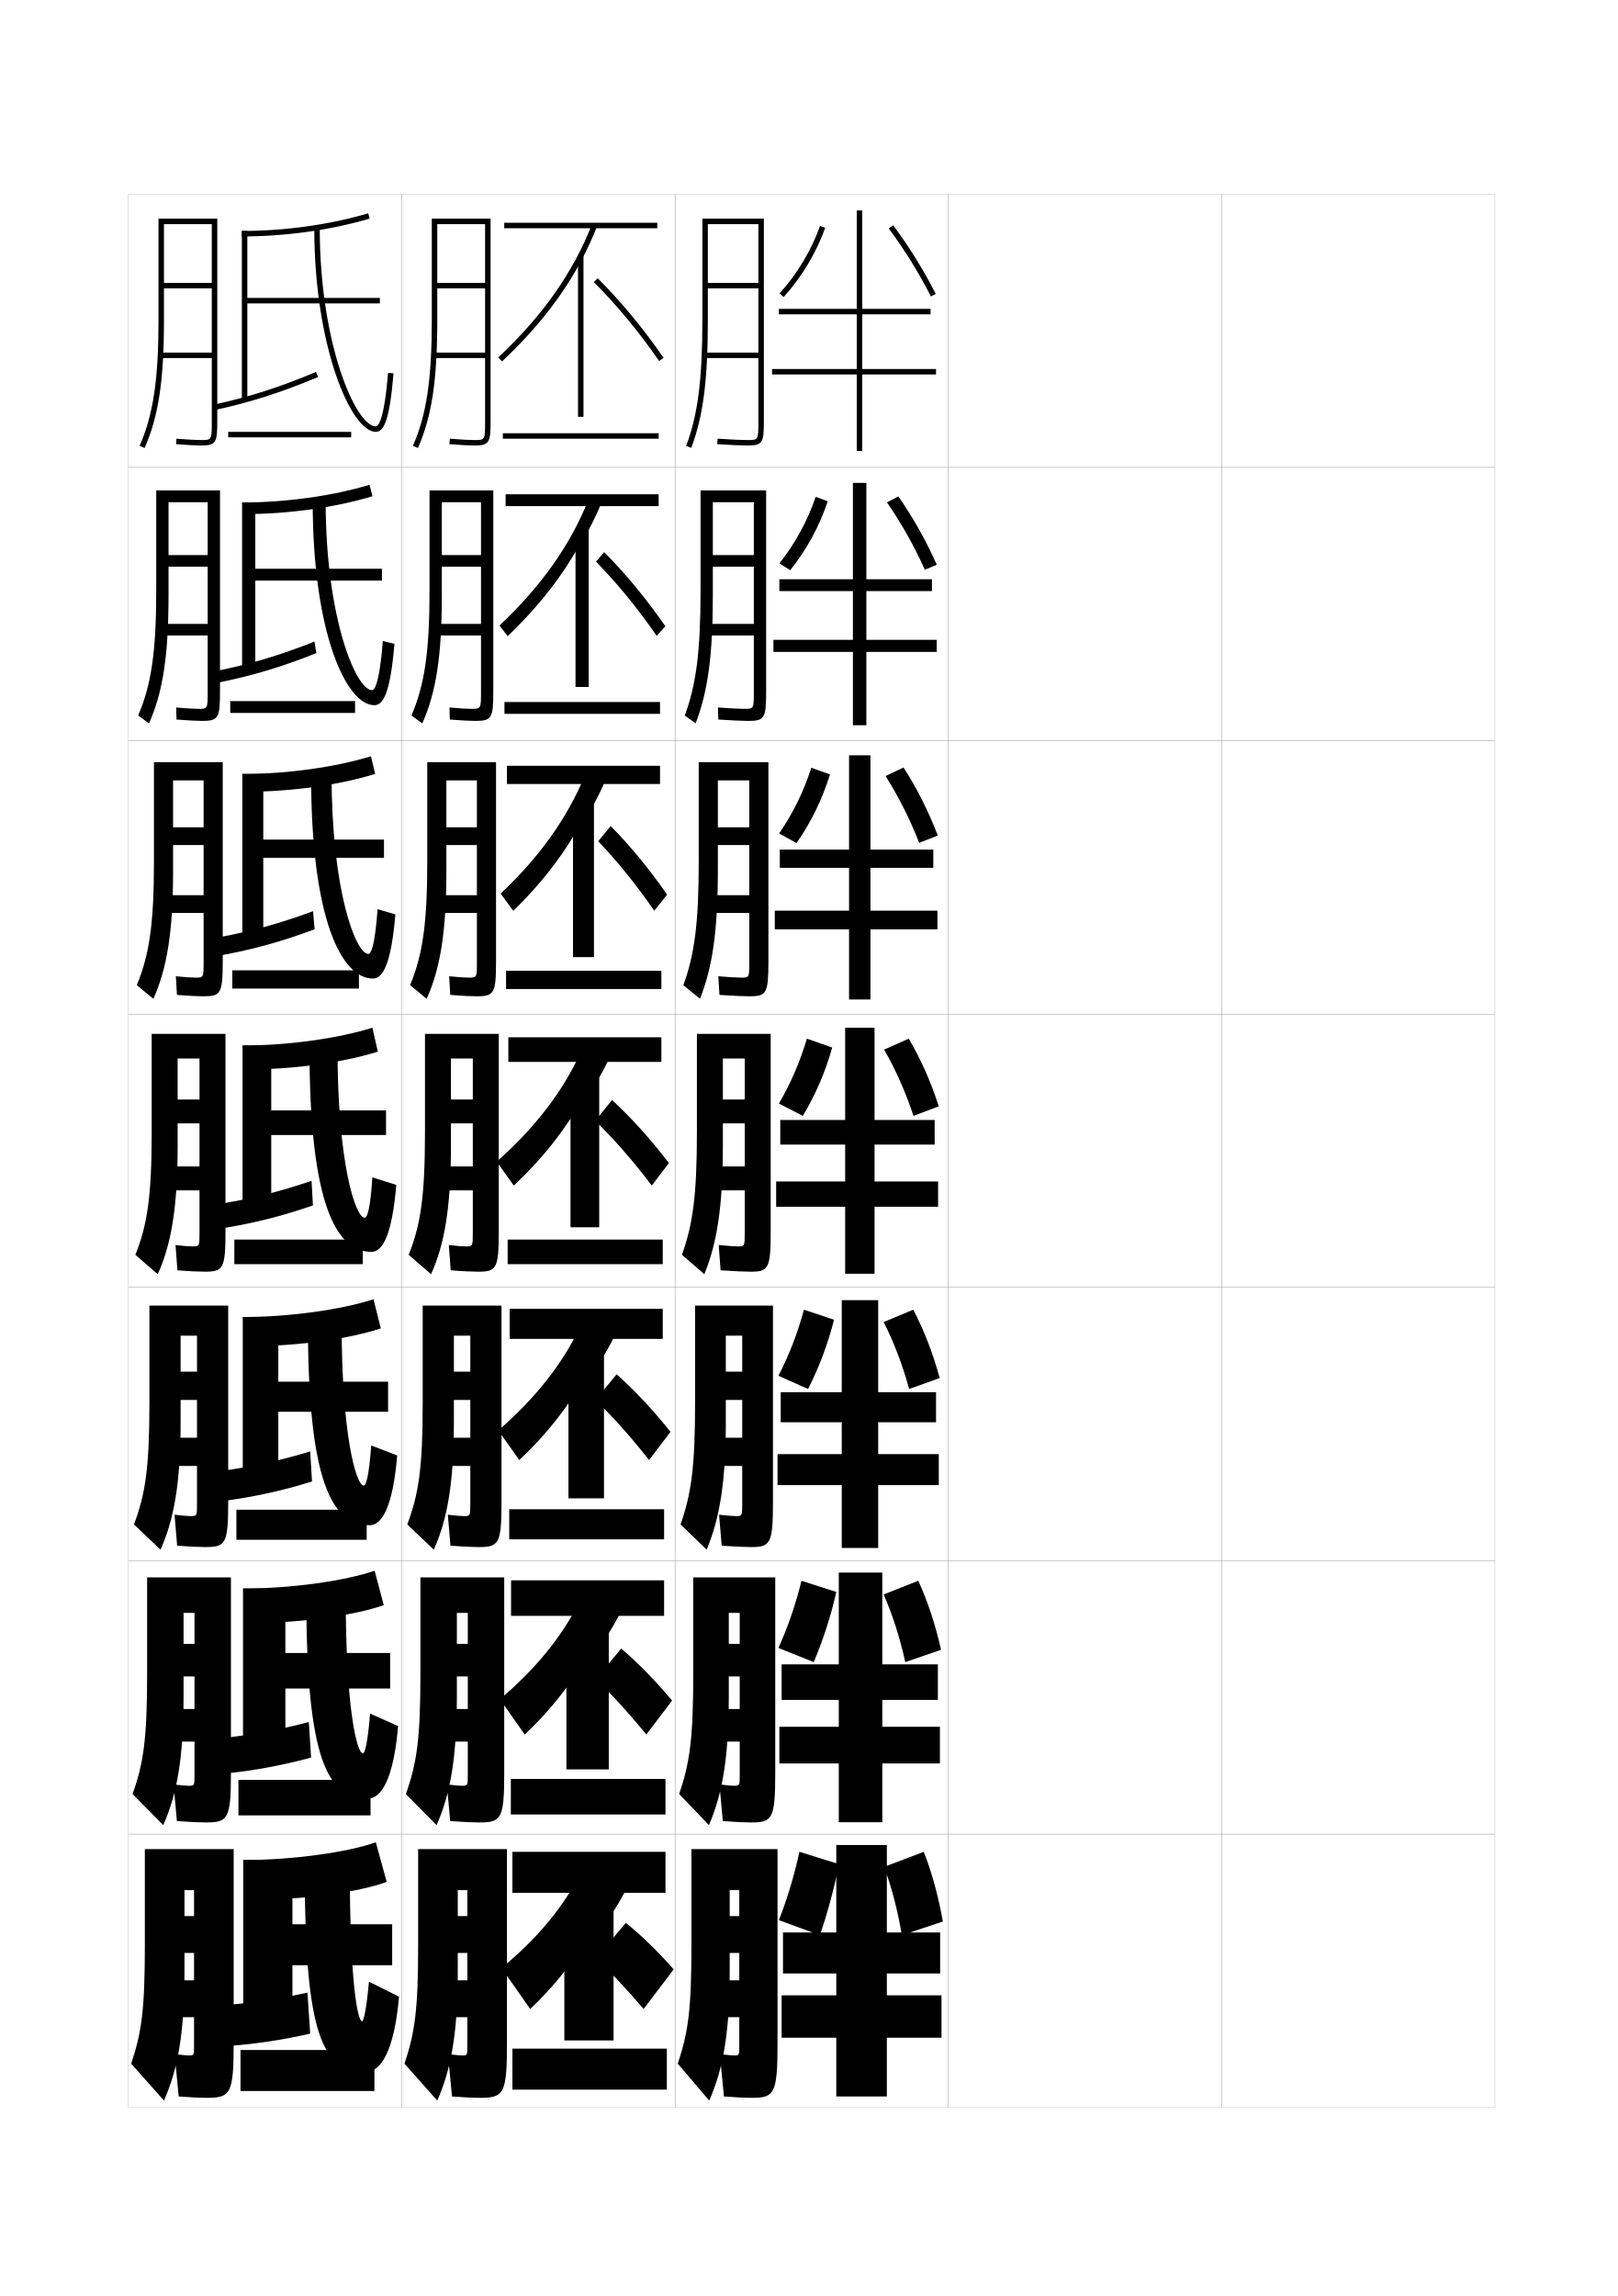
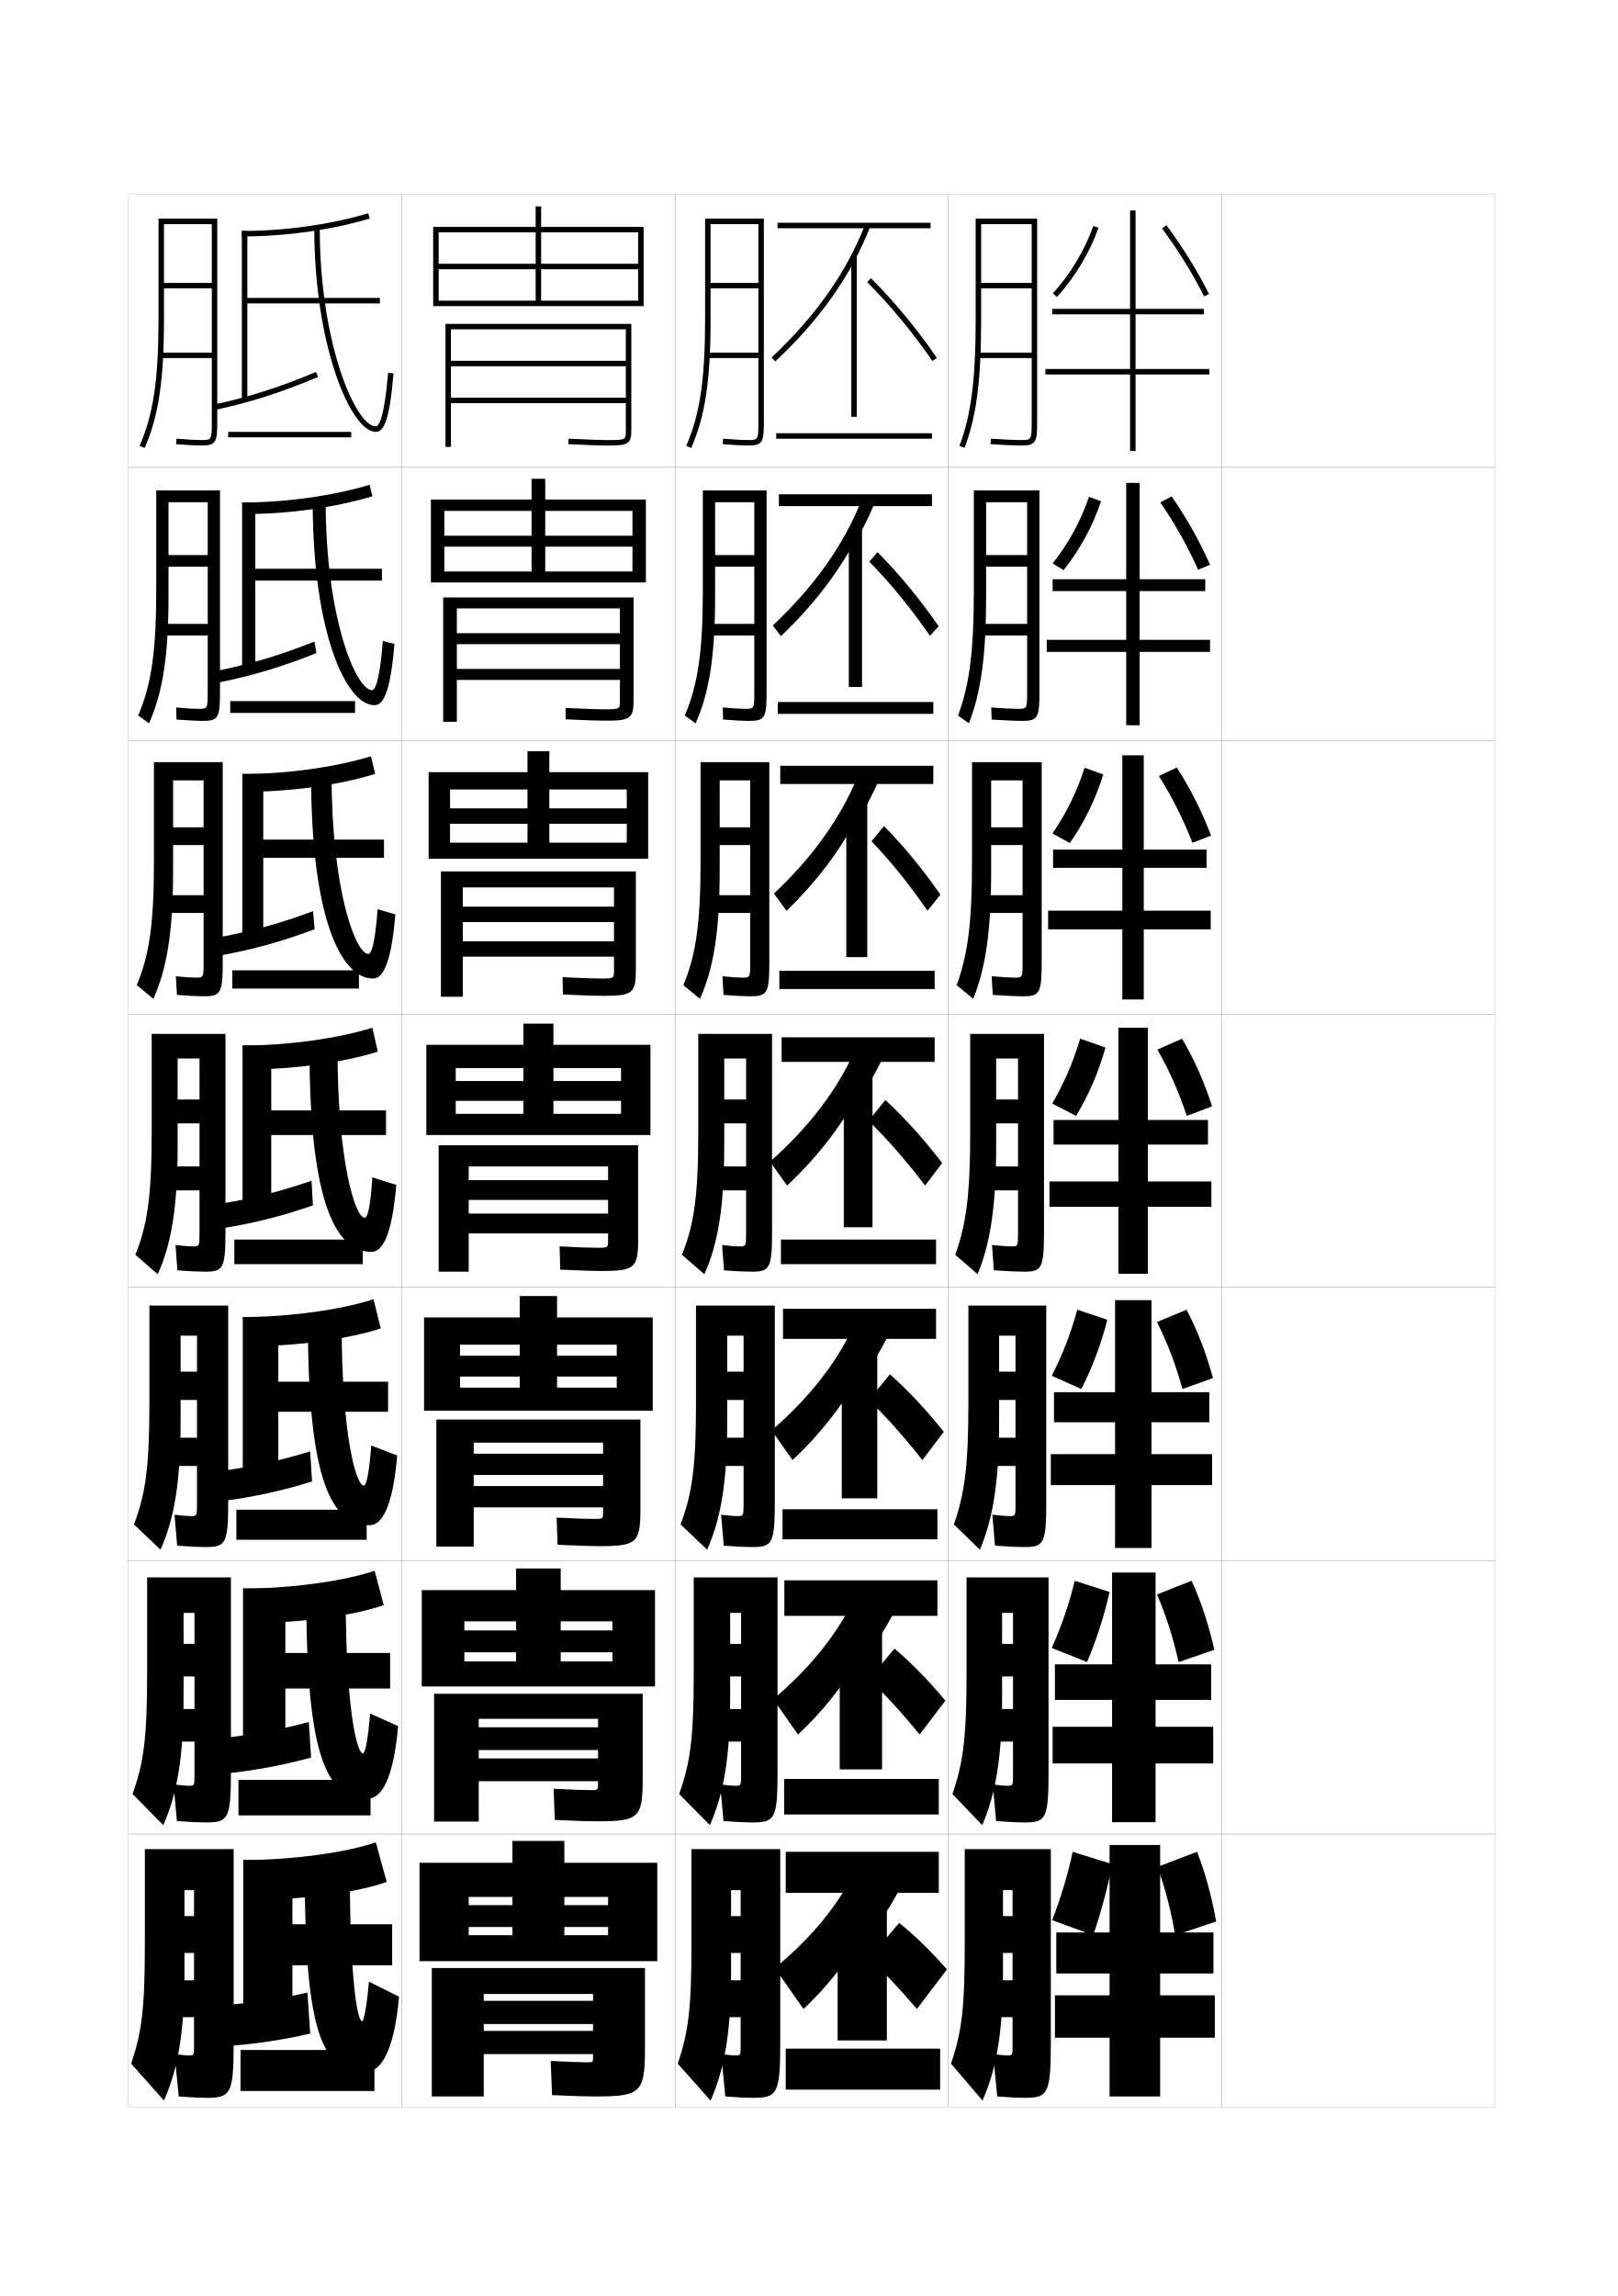
<svg xmlns="http://www.w3.org/2000/svg" version="1.1" id="glyphs" x="0px" y="0px" width="592px" height="840px" viewBox="0 0 592 840" enable-background="new 0 0 592 840" xml:space="preserve">
  <g>
    <rect x="47" y="71" fill="none" stroke="#999999" stroke-width="0.1" width="100" height="100" />
    <rect x="47" y="171" fill="none" stroke="#999999" stroke-width="0.1" width="100" height="100" />
    <rect x="47" y="271" fill="none" stroke="#999999" stroke-width="0.1" width="100" height="100" />
    <rect x="47" y="371" fill="none" stroke="#999999" stroke-width="0.1" width="100" height="100" />
    <rect x="47" y="471" fill="none" stroke="#999999" stroke-width="0.1" width="100" height="100" />
    <rect x="47" y="571" fill="none" stroke="#999999" stroke-width="0.1" width="100" height="100" />
    <rect x="47" y="671" fill="none" stroke="#999999" stroke-width="0.1" width="100" height="100" />
    <rect x="147" y="71" fill="none" stroke="#999999" stroke-width="0.1" width="100" height="100" />
    <rect x="147" y="171" fill="none" stroke="#999999" stroke-width="0.1" width="100" height="100" />
    <rect x="147" y="271" fill="none" stroke="#999999" stroke-width="0.1" width="100" height="100" />
    <rect x="147" y="371" fill="none" stroke="#999999" stroke-width="0.1" width="100" height="100" />
    <rect x="147" y="471" fill="none" stroke="#999999" stroke-width="0.1" width="100" height="100" />
    <rect x="147" y="571" fill="none" stroke="#999999" stroke-width="0.1" width="100" height="100" />
    <rect x="147" y="671" fill="none" stroke="#999999" stroke-width="0.1" width="100" height="100" />
    <rect x="247" y="71" fill="none" stroke="#999999" stroke-width="0.1" width="100" height="100" />
    <rect x="247" y="171" fill="none" stroke="#999999" stroke-width="0.1" width="100" height="100" />
    <rect x="247" y="271" fill="none" stroke="#999999" stroke-width="0.1" width="100" height="100" />
    <rect x="247" y="371" fill="none" stroke="#999999" stroke-width="0.1" width="100" height="100" />
    <rect x="247" y="471" fill="none" stroke="#999999" stroke-width="0.1" width="100" height="100" />
    <rect x="247" y="571" fill="none" stroke="#999999" stroke-width="0.1" width="100" height="100" />
    <rect x="247" y="671" fill="none" stroke="#999999" stroke-width="0.1" width="100" height="100" />
    <rect x="347" y="71" fill="none" stroke="#999999" stroke-width="0.1" width="100" height="100" />
    <rect x="347" y="171" fill="none" stroke="#999999" stroke-width="0.1" width="100" height="100" />
    <rect x="347" y="271" fill="none" stroke="#999999" stroke-width="0.1" width="100" height="100" />
    <rect x="347" y="371" fill="none" stroke="#999999" stroke-width="0.1" width="100" height="100" />
    <rect x="347" y="471" fill="none" stroke="#999999" stroke-width="0.1" width="100" height="100" />
    <rect x="347" y="571" fill="none" stroke="#999999" stroke-width="0.1" width="100" height="100" />
    <rect x="347" y="671" fill="none" stroke="#999999" stroke-width="0.1" width="100" height="100" />
    <rect x="447" y="71" fill="none" stroke="#999999" stroke-width="0.1" width="100" height="100" />
    <rect x="447" y="171" fill="none" stroke="#999999" stroke-width="0.1" width="100" height="100" />
    <rect x="447" y="271" fill="none" stroke="#999999" stroke-width="0.1" width="100" height="100" />
    <rect x="447" y="371" fill="none" stroke="#999999" stroke-width="0.1" width="100" height="100" />
    <rect x="447" y="471" fill="none" stroke="#999999" stroke-width="0.1" width="100" height="100" />
    <rect x="447" y="571" fill="none" stroke="#999999" stroke-width="0.1" width="100" height="100" />
    <rect x="447" y="671" fill="none" stroke="#999999" stroke-width="0.1" width="100" height="100" />
  </g>
  <g>
    <g>
      <path d="M88.5,84.5v2c15.951,0,32.565-2.323,46.784-6.541l-0.568-1.918    C120.677,82.206,104.264,84.5,88.5,84.5z" />
      <polygon points="139,109 90.5,109 90.5,84.5 88.5,84.5 88.5,146.5 90.5,146.5 90.5,111 139,111   " />
      <path d="M78.288,148.022l0.424,1.955c13.046-2.824,24.313-6.43,37.676-12.056    l-0.775-1.844C102.37,141.654,91.208,145.227,78.288,148.022z" />
      <path d="M115,83.5c0,43.217,13.439,74.5,22.5,74.5c2.822,0,5.008-3.643,6.496-21.416    l-1.992-0.168C140.522,154.092,138.361,156,137.5,156c-7.201,0-20.5-29.897-20.5-72.5H115z" />
      <rect x="83.5" y="158" width="45" height="2" />
    </g>
    <g>
      <path d="M89.25,188.083c16.339,0,33.434-2.422,47.023-6.527l-1.045-4.195    c-13.446,4.05-30.459,6.473-46.644,6.473L89.25,188.083z" />
      <polygon points="93.417,208.083 93.417,183.833 88.583,183.833 88.583,245.5 93.417,245.5     93.417,212.417 139.75,212.417 139.75,208.083   " />
      <path d="M115.758,238.948l-0.684-4.229c-12.599,5.006-23.494,8.257-35.751,10.716    l0.45,4.303C92.134,247.268,103.061,244.009,115.758,238.948z" />
      <path d="M136.976,258c3.211,0,5.844-4.41,7.355-22.444l-4.245-1.028    C138.836,250.256,137.031,252.5,136.143,252.5c-5.942,0-16.976-26.696-16.976-68.917    h-4.75C114.416,231.476,126.694,258,136.976,258z" />
      <rect x="84.25" y="256.5" width="45.667" height="4.333" />
    </g>
    <g>
      <path d="M90,289.667c16.726,0,34.302-2.521,47.261-6.514l-1.522-6.472    c-12.853,3.936-30.467,6.486-47.072,6.486L90,289.667z" />
      <polygon points="96.333,307.167 96.333,283.167 88.667,283.167 88.667,344.5 96.333,344.5     96.333,313.833 140.5,313.833 140.5,307.167   " />
      <path d="M115.129,339.974l-0.592-6.615c-11.955,4.437-22.584,7.367-34.178,9.489    l0.475,6.651C92.512,347.382,103.096,344.471,115.129,339.974z" />
      <path d="M136.453,358c3.598,0,6.678-5.178,8.213-23.472l-6.498-1.889    C137.151,346.42,135.702,349,134.786,349c-4.682,0-13.452-23.494-13.452-65.333h-7.5    C113.833,336.236,124.949,358,136.453,358z" />
      <rect x="85" y="355" width="46.333" height="6.667" />
    </g>
    <g>
      <path d="M90.75,391.25c17.113,0,35.17-2.62,47.5-6.5l-2-8.75c-12.26,3.821-30.475,6.5-47.5,6.5    L90.75,391.25z" />
      <polygon points="99.25,406.25 99.25,382.5 88.75,382.5 88.75,443.5 99.25,443.5 99.25,415.25 141.25,415.25 141.25,406.25   " />
      <path d="M114.5,441l-0.5-9c-11.312,3.867-21.674,6.477-32.604,8.261l0.5,9    C92.889,447.496,103.132,444.933,114.5,441z" />
      <path d="M135.929,458c3.986,0,7.514-5.945,9.071-24.5l-8.75-2.75    c-0.785,11.835-1.878,14.75-2.821,14.75C130.006,445.5,123.5,425.208,123.5,383.75h-10.25    C113.25,440.996,123.203,458,135.929,458z" />
      <rect x="85.75" y="453.5" width="47" height="9" />
    </g>
    <g>
      <path d="M91.667,492.5c17.647,0,36.166-2.711,47.667-6.5l-2.667-10.667    c-11.483,3.734-30.277,6.5-47.833,6.5L91.667,492.5z" />
      <polygon points="101.833,505.5 101.833,481.833 88.833,481.833 88.833,542.5 101.833,542.5     101.833,516.5 142,516.5 142,505.5   " />
      <path d="M114.167,542l-0.667-11c-10.731,3.292-21.081,5.56-31.569,7.007l0.667,11    C93.126,547.595,103.398,545.362,114.167,542z" />
      <path d="M135.286,558c4.425,0,8.44-6.506,10.047-25.5l-9.5-3.667    C134.989,540.312,133.908,543.5,133.119,543.5C130.267,543.5,125,524.941,125,483.833h-12.333    C112.667,542.493,121.552,558,135.286,558z" />
      <rect x="86.5" y="552.333" width="47.667" height="11" />
    </g>
    <g>
      <path d="M92.583,593.75c18.182,0,37.162-2.802,47.833-6.5l-3.333-12.583    c-10.707,3.647-30.079,6.5-48.167,6.5L92.583,593.75z" />
      <polygon points="104.417,604.75 104.417,581.167 88.917,581.167 88.917,641.5 104.417,641.5     104.417,617.75 142.75,617.75 142.75,604.75   " />
      <path d="M113.833,643L113,630c-10.151,2.717-20.488,4.644-30.535,5.754l0.833,13    C93.365,647.694,103.666,645.793,113.833,643z" />
      <path d="M134.643,658c4.864,0,9.367-7.065,11.023-26.5l-10.25-4.583    C134.515,638.039,133.445,641.5,132.81,641.5C130.529,641.5,126.5,624.675,126.5,583.917    h-14.417C112.083,643.991,119.901,658,134.643,658z" />
      <rect x="87.25" y="651.167" width="48.333" height="13" />
    </g>
    <g>
      <path d="M93.5,695c18.717,0,38.157-2.893,48-6.5l-4-14.5c-9.93,3.562-29.881,6.5-48.5,6.5L93.5,695z" />
      <polygon points="143.5,704 107,704 107,680.5 89,680.5 89,740.5 107,740.5 107,719 143.5,719   " />
      <path d="M113.5,744l-1-15c-9.57,2.142-19.896,3.728-29.5,4.5l1,15    C93.604,747.794,103.933,746.224,113.5,744z" />
      <path d="M134,758c5.303,0,10.293-7.626,12-27.5l-11-5.5c-0.961,10.767-2.019,14.5-2.5,14.5    c-1.709,0-4.5-15.092-4.5-55.5h-16.5C111.5,745.489,118.25,758,134,758z" />
      <rect x="88" y="750" width="49" height="15" />
    </g>
  </g>
  <path d="M77.5,154c0,7,0,7-4,7c-1.624,0-4.876-0.182-8.922-0.497l-0.156,1.994  C68.518,162.816,71.826,163,73.5,163c5.629,0,6-1.131,6-9V80H58v37  c0,21.865-1.938,34.79-6.915,46.098l1.83,0.805C58.014,152.318,60,139.168,60,117V82  h17.5v21.5H60v2h17.5V129H59v2h18.5V154z" />
  <g>
    <path d="M57.166,216.083c0,22.481-1.834,34.521-6.599,45.673l3.949,2.904   c5.036-11.33,7.151-24.578,7.151-46.91v-34h14.333v19.333H61.667v4.25h14.333   V228.25H59.5v4.25h16.5v20.417c0,6.414-0.002,6.417-3.5,6.417   c-1.52,0-4.357-0.167-8.039-0.498l0.124,4.412   C68.665,263.572,72.163,263.75,73.976,263.75c5.977,0,6.523-1.099,6.523-10.833v-73.5   H57.166V216.083z" />
    <path d="M56.333,315.167c0,23.097-1.73,34.25-6.283,45.248l6.067,5.004   c4.972-11.076,7.216-24.421,7.216-46.918v-33H74.5v17.167H63.333v6.5H74.5V327.5H60v6.5h14.5   v17.833c0,5.828-0.005,5.833-3,5.833c-1.417,0-3.84-0.151-7.156-0.499l0.405,6.83   c4.064,0.329,7.75,0.502,9.704,0.502c6.325,0,7.047-1.067,7.047-12.667v-73H56.333   V315.167z" />
    <path d="M55.5,414.25c0,23.713-1.627,33.98-5.968,44.823l8.186,7.104   C62.627,455.355,65,441.912,65,419.25v-32h8v15h-8V411h8v15.75H60.5v8.75H73v15.25   c0,5.242-0.008,5.25-2.5,5.25c-1.312,0-3.321-0.136-6.273-0.499l0.687,9.248   C68.961,465.083,72.836,465.25,74.93,465.25c6.674,0,7.57-1.035,7.57-14.5v-72.5h-27V414.25z" />
    <path d="M54.667,513.334c0,23.721-1.469,33.317-5.646,44.381l9.707,9.236   C63.717,555.852,66.083,542.428,66.083,520v-31.334h6v13.168h-6v10.332h6   V526H61.25v10.334h10.833V550c0,4.656-0.01,4.666-2.333,4.666   c-1.085,0-2.933-0.136-5.886-0.498L64.822,565.5c4.399,0.336,8.139,0.5,10.251,0.5   C82.512,566,83.5,564.91,83.5,549.666v-72H54.667V513.334z" />
    <path d="M53.833,612.417c0,23.73-1.31,32.655-5.323,43.94l11.229,11.368   c5.067-11.377,7.428-24.783,7.428-46.976v-30.667h4v11.334h-4v11.916   h4V625.25H62v11.917h9.167V649.25c0,4.069-0.013,4.083-2.167,4.083   c-0.857,0-2.544-0.137-5.498-0.499L64.731,666.25c4.751,0.338,8.354,0.5,10.486,0.5   c8.203,0,9.283-1.144,9.283-18.167v-71.5H53.833V612.417z" />
  </g>
  <path d="M69,752c-0.629,0-2.156-0.138-5.11-0.5l1.5,15.5c5.1,0.378,7.82,0.5,9.971,0.5  C84.328,767.5,85.5,766.302,85.5,747.5v-71H53v35c0,23.74-1.151,31.993-5,43.5l12,13.5  c5.146-11.655,7.5-25.042,7.5-47v-30H71v9.5h-3.5v13.5H71v10h-9V738h9v10.5C71,751.983,70.984,752,69,752z" />
-   <path d="M177.5,154c0,7,0,7-4,7c-1.624,0-4.876-0.182-8.922-0.497l-0.156,1.994  C168.518,162.816,171.826,163,173.5,163c5.629,0,6-1.131,6-9V80H158v37  c0,21.865-1.938,34.79-6.915,46.098l1.83,0.805C158.014,152.318,160,139.168,160,117V82  h17.5v21.5H160v2h17.5V129H159v2h18.5V154z" />
-   <g>
-     <path d="M157.166,216.083c0,22.481-1.834,34.521-6.599,45.673l3.949,2.904   c5.036-11.33,7.151-24.578,7.151-46.91v-34h14.333v19.333h-14.333v4.25h14.333   V228.25H159.5v4.25h16.5v20.417c0,6.414-0.002,6.417-3.5,6.417   c-1.52,0-4.357-0.167-8.039-0.498l0.124,4.412   c4.08,0.324,7.578,0.502,9.391,0.502c5.977,0,6.523-1.099,6.523-10.833v-73.5   h-23.333V216.083z" />
-     <path d="M156.333,315.167c0,23.097-1.73,34.25-6.283,45.248l6.067,5.004   c4.972-11.076,7.216-24.421,7.216-46.918v-33H174.5v17.167h-11.167v6.5H174.5V327.5H160v6.5h14.5   v17.833c0,5.828-0.005,5.833-3,5.833c-1.417,0-3.84-0.151-7.156-0.499l0.405,6.83   c4.064,0.329,7.75,0.502,9.704,0.502c6.325,0,7.047-1.067,7.047-12.667v-73h-25.167   V315.167z" />
-     <path d="M155.5,414.25c0,23.713-1.627,33.98-5.968,44.823l8.186,7.104   C162.627,455.355,165,441.912,165,419.25v-32h8v15h-8V411h8v15.75h-12.5v8.75H173v15.25   c0,5.242-0.008,5.25-2.5,5.25c-1.312,0-3.321-0.136-6.273-0.499l0.687,9.248   c4.048,0.334,7.923,0.501,10.017,0.501c6.674,0,7.57-1.035,7.57-14.5v-72.5h-27V414.25z   " />
-     <path d="M154.667,513.334c0,23.721-1.469,33.317-5.646,44.381l9.707,9.236   c4.988-11.1,7.355-24.523,7.355-46.951v-31.334h6v13.168h-6v10.332   h6V526H161.25v10.334h10.833V550c0,4.656-0.01,4.666-2.333,4.666   c-1.085,0-2.933-0.136-5.886-0.498L164.822,565.5c4.399,0.336,8.139,0.5,10.251,0.5   C182.512,566,183.5,564.91,183.5,549.666v-72h-28.833V513.334z" />
-     <path d="M153.833,612.417c0,23.73-1.31,32.655-5.323,43.94l11.229,11.368   c5.067-11.377,7.428-24.783,7.428-46.976v-30.667h4v11.334h-4v11.916   h4V625.25H162v11.917h9.167V649.25c0,4.069-0.013,4.083-2.167,4.083   c-0.857,0-2.544-0.137-5.498-0.499L164.731,666.25c4.751,0.338,8.354,0.5,10.486,0.5   c8.203,0,9.283-1.144,9.283-18.167v-71.5h-30.667V612.417z" />
-   </g>
-   <path d="M169,752c-0.629,0-2.156-0.138-5.11-0.5l1.5,15.5c5.1,0.378,7.82,0.5,9.971,0.5  c8.968,0,10.14-1.198,10.14-20v-71H153v35c0,23.74-1.151,31.993-5,43.5l12,13.5  c5.146-11.655,7.5-25.042,7.5-47v-30h3.5v9.5h-3.5v13.5h3.5v10h-9V738h9v10.5C171,751.983,170.984,752,169,752z" />
-   <g>
-     <path d="M307,682l-14.5-4.5c-1.752,8.231-4.372,16.974-7.5,25l15,5.5   C302.869,699.647,305.345,690.437,307,682z" />
-     <path d="M323.5,683c2.854,7.79,4.918,15.761,6.5,25l15-5c-1.658-9.313-4.041-18.021-7-25.5   L323.5,683z" />
-     <polygon points="344.5,730 324.5,730 324.5,722 344,722 344,707 324.5,707 324.5,675 306,675 306,707 286.5,707 286.5,722 306,722    306,730 286,730 286,745.5 306,745.5 306,767 324.5,767 324.5,745.5 344.5,745.5  " />
-   </g>
-   <g>
-     <g>
-       <path d="M306,582.416c-1.9,8.51-4.787,17.53-8.25,25.667l-12.917-5.167    c3.564-7.893,6.418-16.3,8.417-24.583L306,582.416z" />
-       <path d="M323.334,583.333l12.666-5c3.436,7.446,6.279,16.083,8.334,25.25l-13.084,4.5    C329.227,599.011,326.672,591.022,323.334,583.333z" />
-       <polygon points="343.916,631.75 322.833,631.75 322.833,621.916 343.166,621.916     343.166,608.916 322.833,608.916 322.833,575.333 306.916,575.333 306.916,608.916     286,608.916 286,621.916 306.916,621.916 306.916,631.75 285.167,631.75 285.167,645.166     306.916,645.166 306.916,666.666 322.833,666.666 322.833,645.166 343.916,645.166   " />
-     </g>
-     <g>
-       <path d="M305.167,482.834c-2.146,8.58-5.442,17.412-9.5,25.332l-10.833-4.832    c4.002-7.76,7.088-15.832,9.333-24.168L305.167,482.834z" />
-       <path d="M323.334,483.666l10.833-4.5c3.913,7.414,7.216,15.98,9.667,25l-11.167,4    C330.203,499.262,327.156,491.256,323.334,483.666z" />
-       <polygon points="343.5,532 321.333,532 321.333,520.334 342.5,520.334 342.5,509.334     321.333,509.334 321.333,475.666 308,475.666 308,509.334 285.667,509.334     285.667,520.334 308,520.334 308,532 284.5,532 284.5,543.334 308,543.334 308,566.334     321.333,566.334 321.333,543.334 343.5,543.334   " />
-     </g>
-     <g>
-       <path d="M304.5,383.25c-2.391,8.653-6.099,17.295-10.75,25l-8.75-4.5    c4.439-7.625,7.759-15.364,10.25-23.75L304.5,383.25z" />
-       <path d="M323.5,384l9-4c4.391,7.379,8.153,15.875,11,24.75l-9.25,3.5    C331.346,399.511,327.807,391.489,323.5,384z" />
-       <polygon points="343.25,432.25 320,432.25 320,418.75 342,418.75 342,409.75 320,409.75 320,376 309.25,376 309.25,409.75     285.5,409.75 285.5,418.75 309.25,418.75 309.25,432.25 284,432.25 284,441.5 309.25,441.5 309.25,466 320,466 320,441.5     343.25,441.5   " />
-     </g>
-     <g>
-       <path d="M291.453,308.428l-6.367-3.484c5.12-7.477,9.039-15.479,11.767-24.055    l6.833,2.429C300.997,292.153,296.773,300.834,291.453,308.428z" />
-       <path d="M324.025,283.904l6.575-3.104c4.892,7.559,9.198,16.121,12.53,24.882    l-6.803,2.672C332.975,299.718,328.839,291.506,324.025,283.904z" />
-       <polygon points="343,333.167 318.5,333.167 318.5,317.5 341.5,317.5 341.5,310.833 318.5,310.833     318.5,276.333 310.667,276.333 310.667,310.833 285.333,310.833 285.333,317.5     310.667,317.5 310.667,333.167 283.5,333.167 283.5,340 310.667,340 310.667,365.667     318.5,365.667 318.5,340 343,340   " />
-     </g>
-     <g>
-       <path d="M289.157,208.606l-3.985-2.469c5.801-7.328,10.32-15.594,13.284-24.36    l4.417,1.607C299.885,192.402,295.145,201.124,289.157,208.606z" />
-       <path d="M324.551,183.808l4.15-2.207c5.394,7.738,10.242,16.367,14.061,25.015    l-4.354,1.844C334.604,199.925,329.871,191.522,324.551,183.808z" />
-       <polygon points="342.75,234.083 317,234.083 317,216.25 341,216.25 341,211.917 317,211.917 317,176.667     312.084,176.667 312.084,211.917 285.167,211.917 285.167,216.25 312.084,216.25     312.084,234.083 283,234.083 283,238.5 312.084,238.5 312.084,265.333 317,265.333 317,238.5     342.75,238.5   " />
-     </g>
-   </g>
-   <g>
-     <path d="M286.742,108.67l-1.484-1.34c6.482-7.18,11.601-15.709,14.801-24.666   l1.883,0.672C298.654,92.538,293.398,101.299,286.742,108.67z" />
-     <path d="M340.607,108.45c-4.254-8.433-9.582-17.026-15.409-24.853l1.604-1.195   c5.896,7.918,11.287,16.613,15.591,25.147L340.607,108.45z" />
-     <polygon points="342.5,135 315.5,135 315.5,115 340.5,115 340.5,113 315.5,113 315.5,77 313.5,77 313.5,113 285,113 285,115    313.5,115 313.5,135 282.5,135 282.5,137 313.5,137 313.5,165 315.5,165 315.5,137 342.5,137  " />
-   </g>
-   <path d="M257,117c0,21.887-1.664,34.825-5.936,46.146l1.871,0.707  C257.3,152.286,259,139.149,259,117V82h18.5v21.5H259v2h18.5V129H258v2h19.5v23c0,7,0,7-4,7  c-1.996,0-5.982-0.182-10.937-0.498l-0.127,1.996C267.431,162.817,271.463,163,273.5,163  c5.629,0,6-1.131,6-9V80H257V117z" />
-   <g>
-     <path d="M256.333,216.083c0,22.285-1.604,34.424-5.78,45.706l3.976,2.839   c4.455-11.485,6.304-24.745,6.304-46.877v-34h15v19.333h-15v4.25h15V228.25h-17.25v4.25   h17.25v20.417c0,6.414-0.003,6.417-3.5,6.417c-1.768,0-5.012-0.163-9.632-0.499   l0.145,4.414c5.011,0.329,8.992,0.501,11.048,0.501   c5.894,0,6.44-1.099,6.44-10.833v-73.5h-24V216.083z" />
-     <path d="M255.667,315.167c0,22.682-1.543,34.022-5.624,45.264l6.081,4.972   c4.546-11.404,6.543-24.787,6.543-46.902v-33h11.5v17.167h-11.5v6.5h11.5V327.5h-15v6.5h15v17.833   c0,5.828-0.005,5.833-3,5.833c-1.541,0-4.042-0.145-8.328-0.499l0.415,6.831   C268.283,364.338,272.211,364.5,274.286,364.5c6.159,0,6.88-1.067,6.88-12.667v-73h-25.5   V315.167z" />
-     <path d="M255,414.25c0,23.08-1.482,33.62-5.468,44.823l8.186,7.104   C262.354,454.854,264.5,441.349,264.5,419.25v-32h8v15h-8V411h8v15.75h-12.75v8.75h12.75v15.25   c0,5.242-0.008,5.25-2.5,5.25c-1.312,0-3.072-0.126-7.023-0.499l0.687,9.248   c5.047,0.349,8.923,0.501,11.017,0.501C281.104,465.25,282,464.215,282,450.75v-72.5h-27V414.25z" />
-     <path d="M254.333,513.334c0,23.299-1.372,33.077-5.312,44.381l9.54,9.236   c4.807-11.434,7.021-24.899,7.021-46.951v-31.334h6v13.168h-6v10.332   h6V526h-11.25v10.334h11.25V550c0,4.656-0.01,4.666-2.333,4.666   c-1.085,0-2.519-0.112-6.136-0.498L264.072,565.5c5.064,0.357,8.555,0.5,10.668,0.5   c7.104,0,8.093-1.09,8.093-16.334v-72h-28.5V513.334z" />
-     <path d="M253.667,612.417c0,23.52-1.262,32.535-5.156,43.94l10.895,11.368   c4.977-11.544,7.261-24.971,7.261-46.976v-30.667h4v11.334h-4v11.916   h4V625.25h-9.75v11.917h9.75V649.25c0,4.069-0.013,4.083-2.167,4.083   c-0.857,0-1.965-0.1-5.248-0.499L264.481,666.25c5.082,0.368,8.188,0.5,10.319,0.5   c7.786,0,8.866-1.144,8.866-18.167v-71.5h-30V612.417z" />
-   </g>
-   <path d="M268.5,752c-0.629,0-2.156-0.138-5.11-0.5l1.5,15.5c5.1,0.378,7.82,0.5,9.971,0.5  c8.468,0,9.64-1.198,9.64-20v-71H253v35c0,23.74-1.151,31.993-5,43.5l11.5,13.5  c5.146-11.655,7.5-25.042,7.5-47v-30h3.5v9.5H267v13.5h3.5v10h-9V738h9v10.5  C270.5,751.983,270.484,752,268.5,752z" />
-   <g>
-     <g>
-       <rect x="184.5" y="81.5" width="56" height="2" />
-       <path d="M212.5,95.691c2.248-4.186,4.225-8.455,5.932-12.827l-1.863-0.729    c-6.848,17.535-18.052,33.443-34.252,48.635l1.367,1.459    C196.077,120.608,205.587,108.561,212.5,95.691L212.5,95.691z" />
-       <path d="M241.178,132.069c-7.405-10.702-15.219-20.144-23.887-28.864l1.418-1.41    c8.753,8.806,16.641,18.336,24.113,29.136L241.178,132.069z" />
-       <rect x="211.5" y="93.5" width="2" height="59" />
-       <rect x="184" y="158.5" width="57" height="2" />
-     </g>
-     <g>
-       <rect x="185" y="180.833" width="56" height="4.333" />
-       <path d="M212.871,198.371c2.706-4.559,5.036-9.206,7.041-14.022l-4.658-1.364    c-6.621,16.501-17.251,31.528-32.501,45.862l2.995,3.89    c11.531-10.996,20.485-22.526,27.124-34.949V198.371z" />
-       <path d="M221.079,202.007c8.015,8.093,15.342,16.964,22.386,27.113l-3.18,3.509    c-7.089-10.237-14.356-19.117-22.197-27.137L221.079,202.007z" />
-       <rect x="210.583" y="193.417" width="4.833" height="57.917" />
-       <rect x="184.583" y="256.833" width="56.917" height="4.333" />
-     </g>
-     <g>
-       <rect x="185.5" y="280.167" width="56" height="6.667" />
-       <path d="M213.242,301.051c3.165-4.933,5.849-9.956,8.151-15.218l-7.453-1.999    c-6.394,15.468-16.451,29.613-30.751,43.089l4.623,6.32    c10.667-10.37,19.067-21.383,25.43-33.359V301.051z" />
-       <path d="M223.448,302.22c7.277,7.38,14.044,15.592,20.659,25.091l-4.715,5.879    c-6.773-9.771-13.495-18.091-20.508-25.41L223.448,302.22z" />
-       <rect x="209.667" y="293.333" width="7.667" height="56.833" />
-       <rect x="185.167" y="355.167" width="56.833" height="6.667" />
-     </g>
-   </g>
-   <g>
-     <g>
-       <rect x="186" y="379.5" width="56" height="9" />
-       <path d="M213.158,403.73c3.799-5.307,6.986-10.707,9.716-16.414l-10.248-2.633    C206.069,399.117,195.972,412.381,181.75,425l6.25,8.75    c10.4-9.744,18.715-20.24,25.158-31.77V403.73z" />
-       <path d="M223.943,402.433C231.144,409.1,237.963,416.652,244.75,425.5l-6.25,8.25    c-7.077-9.307-13.867-17.064-20.693-23.683L223.943,402.433z" />
-       <rect x="208.75" y="393.25" width="10.5" height="55.75" />
-       <rect x="185.75" y="453.5" width="56.75" height="9" />
-     </g>
-     <g>
-       <rect x="186.5" y="478.833" width="56" height="11" />
-       <path d="M213.938,506.32c4.316-5.681,7.907-11.458,10.977-17.609l-12.832-2.922    c-6.459,13.4-16.188,25.782-29.75,37.544L190,534.166    c9.736-9.117,17.651-19.098,23.938-30.18V506.32z" />
-       <path d="M225.628,502.788c6.683,5.954,13.146,12.849,19.705,21.045L237.5,534.166    c-6.969-8.842-13.417-16.037-19.629-21.955L225.628,502.788z" />
-       <rect x="208" y="495.166" width="13" height="53" />
-       <rect x="186.333" y="552.166" width="56.667" height="11" />
-     </g>
-     <g>
-       <rect x="187" y="578.167" width="56" height="13" />
-       <path d="M214.719,608.91c4.833-6.055,8.828-12.209,12.239-18.805l-15.416-3.211    c-6.362,12.366-15.723,23.867-28.625,34.772L192,634.584    c9.072-8.492,16.589-17.955,22.719-28.59V608.91z" />
-       <path d="M227.314,603.145c6.166,5.242,12.272,11.477,18.603,19.021L236.5,634.584    c-6.859-8.377-12.966-15.011-18.564-20.229L227.314,603.145z" />
-       <rect x="207.25" y="597.084" width="15.5" height="50.249" />
-       <rect x="186.917" y="650.833" width="56.583" height="13" />
-     </g>
-     <g>
-       <rect x="187.5" y="677.5" width="56" height="15" />
-       <path d="M215.5,711.5c5.351-6.428,9.748-12.96,13.5-20l-18-3.5    c-6.266,11.333-15.257,21.952-27.5,32l10.5,15c8.408-7.865,15.525-16.812,21.5-27V711.5z" />
-       <path d="M229,703.5c5.648,4.529,11.398,10.104,17.5,17l-11,14.5c-6.75-7.911-12.516-13.983-17.5-18.5    L229,703.5z" />
-       <rect x="206.5" y="699" width="18" height="47.5" />
-       <rect x="187.5" y="749.5" width="56.5" height="15" />
-     </g>
+   <path d="M277.5,154c0,7,0,7-4,7c-1.624,0-4.876-0.182-8.922-0.497l-0.156,1.994  C268.518,162.816,271.826,163,273.5,163c5.629,0,6-1.131,6-9V80H258v37  c0,21.865-1.938,34.79-6.915,46.098l1.83,0.805C258.014,152.318,260,139.168,260,117V82  h17.5v21.5H260v2h17.5V129H259v2h18.5V154z" />
+   <g>
+     <path d="M257.166,216.083c0,22.481-1.834,34.521-6.599,45.673l3.949,2.904   c5.036-11.33,7.151-24.578,7.151-46.91v-34h14.333v19.333h-14.333v4.25h14.333   V228.25H259.5v4.25h16.5v20.417c0,6.414-0.002,6.417-3.5,6.417   c-1.52,0-4.357-0.167-8.039-0.498l0.124,4.412   c4.08,0.324,7.578,0.502,9.391,0.502c5.977,0,6.523-1.099,6.523-10.833v-73.5   h-23.333V216.083z" />
+     <path d="M256.333,315.167c0,23.097-1.73,34.25-6.283,45.248l6.067,5.004   c4.972-11.076,7.216-24.421,7.216-46.918v-33H274.5v17.167h-11.167v6.5H274.5V327.5H260v6.5h14.5   v17.833c0,5.828-0.005,5.833-3,5.833c-1.417,0-3.84-0.151-7.156-0.499l0.405,6.83   c4.064,0.329,7.75,0.502,9.704,0.502c6.325,0,7.047-1.067,7.047-12.667v-73h-25.167   V315.167z" />
+     <path d="M255.5,414.25c0,23.713-1.627,33.98-5.968,44.823l8.186,7.104   C262.627,455.355,265,441.912,265,419.25v-32h8v15h-8V411h8v15.75h-12.5v8.75H273v15.25   c0,5.242-0.008,5.25-2.5,5.25c-1.312,0-3.321-0.136-6.273-0.499l0.687,9.248   c4.048,0.334,7.923,0.501,10.017,0.501c6.674,0,7.57-1.035,7.57-14.5v-72.5h-27V414.25z   " />
+     <path d="M254.667,513.334c0,23.721-1.469,33.317-5.646,44.381l9.707,9.236   c4.988-11.1,7.355-24.523,7.355-46.951v-31.334h6v13.168h-6v10.332   h6V526H261.25v10.334h10.833V550c0,4.656-0.01,4.666-2.333,4.666   c-1.085,0-2.933-0.136-5.886-0.498L264.822,565.5c4.399,0.336,8.139,0.5,10.251,0.5   C282.512,566,283.5,564.91,283.5,549.666v-72h-28.833V513.334z" />
+     <path d="M253.833,612.417c0,23.73-1.31,32.655-5.323,43.94l11.229,11.368   c5.067-11.377,7.428-24.783,7.428-46.976v-30.667h4v11.334h-4v11.916   h4V625.25H262v11.917h9.167V649.25c0,4.069-0.013,4.083-2.167,4.083   c-0.857,0-2.544-0.137-5.498-0.499L264.731,666.25c4.751,0.338,8.354,0.5,10.486,0.5   c8.203,0,9.283-1.144,9.283-18.167v-71.5h-30.667V612.417z" />
+   </g>
+   <path d="M269,752c-0.629,0-2.156-0.138-5.11-0.5l1.5,15.5c5.1,0.378,7.82,0.5,9.971,0.5  c8.968,0,10.14-1.198,10.14-20v-71H253v35c0,23.74-1.151,31.993-5,43.5l12,13.5  c5.146-11.655,7.5-25.042,7.5-47v-30h3.5v9.5h-3.5v13.5h3.5v10h-9V738h9v10.5C271,751.983,270.984,752,269,752z" />
+   <g>
+     <path d="M407,682l-14.5-4.5c-1.752,8.231-4.372,16.974-7.5,25l15,5.5   C402.869,699.647,405.345,690.437,407,682z" />
+     <path d="M423.5,683c2.854,7.79,4.918,15.761,6.5,25l15-5c-1.658-9.313-4.041-18.021-7-25.5   L423.5,683z" />
+     <polygon points="444.5,730 424.5,730 424.5,722 444,722 444,707 424.5,707 424.5,675 406,675 406,707 386.5,707 386.5,722 406,722    406,730 386,730 386,745.5 406,745.5 406,767 424.5,767 424.5,745.5 444.5,745.5  " />
+   </g>
+   <g>
+     <g>
+       <path d="M406,582.416c-1.9,8.51-4.787,17.53-8.25,25.667l-12.916-5.167    c3.564-7.893,6.418-16.3,8.416-24.583L406,582.416z" />
+       <path d="M423.334,583.333l12.666-5c3.436,7.446,6.279,16.083,8.334,25.25l-13.084,4.5    C429.227,599.011,426.672,591.022,423.334,583.333z" />
+       <polygon points="443.916,631.75 422.833,631.75 422.833,621.916 443.166,621.916     443.166,608.916 422.833,608.916 422.833,575.333 406.916,575.333 406.916,608.916     386,608.916 386,621.916 406.916,621.916 406.916,631.75 385.166,631.75 385.166,645.166     406.916,645.166 406.916,666.666 422.833,666.666 422.833,645.166 443.916,645.166   " />
+     </g>
+     <g>
+       <path d="M405.167,482.834c-2.146,8.58-5.442,17.412-9.5,25.332l-10.833-4.832    c4.002-7.76,7.088-15.832,9.333-24.168L405.167,482.834z" />
+       <path d="M423.334,483.666l10.833-4.5c3.913,7.414,7.216,15.98,9.667,25l-11.167,4    C430.203,499.262,427.156,491.256,423.334,483.666z" />
+       <polygon points="443.5,532 421.333,532 421.333,520.334 442.5,520.334 442.5,509.334     421.333,509.334 421.333,475.666 408,475.666 408,509.334 385.667,509.334     385.667,520.334 408,520.334 408,532 384.5,532 384.5,543.334 408,543.334 408,566.334     421.333,566.334 421.333,543.334 443.5,543.334   " />
+     </g>
+     <g>
+       <path d="M404.5,383.25c-2.391,8.653-6.099,17.295-10.75,25l-8.75-4.5    c4.439-7.625,7.759-15.364,10.25-23.75L404.5,383.25z" />
+       <path d="M423.5,384l9-4c4.391,7.379,8.153,15.875,11,24.75l-9.25,3.5    C431.346,399.511,427.807,391.489,423.5,384z" />
+       <polygon points="443.25,432.25 420,432.25 420,418.75 442,418.75 442,409.75 420,409.75 420,376 409.25,376 409.25,409.75     385.5,409.75 385.5,418.75 409.25,418.75 409.25,432.25 384,432.25 384,441.5 409.25,441.5 409.25,466 420,466 420,441.5     443.25,441.5   " />
+     </g>
+     <g>
+       <path d="M391.453,308.428l-6.367-3.484c5.12-7.477,9.039-15.479,11.768-24.055    l6.833,2.429C400.997,292.153,396.773,300.834,391.453,308.428z" />
+       <path d="M424.025,283.904l6.575-3.104c4.892,7.559,9.198,16.121,12.53,24.882    l-6.803,2.672C432.975,299.718,428.839,291.506,424.025,283.904z" />
+       <polygon points="443,333.167 418.5,333.167 418.5,317.5 441.5,317.5 441.5,310.833 418.5,310.833     418.5,276.333 410.667,276.333 410.667,310.833 385.334,310.833 385.334,317.5     410.667,317.5 410.667,333.167 383.5,333.167 383.5,340 410.667,340 410.667,365.667     418.5,365.667 418.5,340 443,340   " />
+     </g>
+     <g>
+       <path d="M389.156,208.606l-3.984-2.469c5.801-7.328,10.32-15.594,13.284-24.36    l4.417,1.607C399.885,192.402,395.145,201.124,389.156,208.606z" />
+       <path d="M424.551,183.808l4.15-2.207c5.394,7.738,10.242,16.367,14.061,25.015    l-4.354,1.844C434.604,199.925,429.871,191.522,424.551,183.808z" />
+       <polygon points="442.75,234.083 417,234.083 417,216.25 441,216.25 441,211.917 417,211.917 417,176.667     412.084,176.667 412.084,211.917 385.167,211.917 385.167,216.25 412.084,216.25     412.084,234.083 383,234.083 383,238.5 412.084,238.5 412.084,265.333 417,265.333 417,238.5     442.75,238.5   " />
+     </g>
+   </g>
+   <g>
+     <path d="M386.742,108.67l-1.484-1.34c6.482-7.18,11.601-15.709,14.801-24.666   l1.883,0.672C398.654,92.538,393.398,101.299,386.742,108.67z" />
+     <path d="M440.607,108.45c-4.254-8.433-9.582-17.026-15.409-24.853l1.604-1.195   c5.896,7.918,11.287,16.613,15.591,25.147L440.607,108.45z" />
+     <polygon points="442.5,135 415.5,135 415.5,115 440.5,115 440.5,113 415.5,113 415.5,77 413.5,77 413.5,113 385,113 385,115    413.5,115 413.5,135 382.5,135 382.5,137 413.5,137 413.5,165 415.5,165 415.5,137 442.5,137  " />
+   </g>
+   <path d="M357,117c0,21.887-1.664,34.825-5.936,46.146l1.871,0.707  C357.3,152.286,359,139.149,359,117V82h18.5v21.5H359v2h18.5V129H358v2h19.5v23c0,7,0,7-4,7  c-1.996,0-5.982-0.182-10.937-0.498l-0.127,1.996C367.431,162.817,371.463,163,373.5,163  c5.629,0,6-1.131,6-9V80H357V117z" />
+   <g>
+     <path d="M356.333,216.083c0,22.285-1.604,34.424-5.78,45.706l3.977,2.839   c4.455-11.485,6.304-24.745,6.304-46.877v-34h15v19.333h-15v4.25h15V228.25h-17.25v4.25   h17.25v20.417c0,6.414-0.003,6.417-3.5,6.417c-1.769,0-5.013-0.163-9.632-0.499   l0.145,4.414c5.011,0.329,8.991,0.501,11.047,0.501   c5.895,0,6.44-1.099,6.44-10.833v-73.5h-24V216.083z" />
+     <path d="M355.666,315.167c0,22.682-1.543,34.022-5.623,45.264l6.08,4.972   c4.547-11.404,6.543-24.787,6.543-46.902v-33h11.5v17.167h-11.5v6.5h11.5V327.5h-15v6.5h15v17.833   c0,5.828-0.005,5.833-3,5.833c-1.54,0-4.042-0.145-8.327-0.499l0.415,6.831   C368.283,364.338,372.211,364.5,374.286,364.5c6.159,0,6.88-1.067,6.88-12.667v-73h-25.5   V315.167z" />
+     <path d="M355,414.25c0,23.08-1.482,33.62-5.468,44.823l8.186,7.104   C362.354,454.854,364.5,441.349,364.5,419.25v-32h8v15h-8V411h8v15.75h-12.75v8.75h12.75v15.25   c0,5.242-0.008,5.25-2.5,5.25c-1.312,0-3.072-0.126-7.023-0.499l0.687,9.248   c5.047,0.349,8.923,0.501,11.017,0.501C381.104,465.25,382,464.215,382,450.75v-72.5h-27V414.25z" />
+     <path d="M354.333,513.334c0,23.299-1.372,33.077-5.312,44.381l9.54,9.236   c4.808-11.434,7.021-24.899,7.021-46.951v-31.334h6.001v13.168h-6.001v10.332   h6.001V526h-11.25v10.334h11.25V550c0,4.656-0.011,4.666-2.334,4.666   c-1.085,0-2.519-0.112-6.136-0.498L364.072,565.5c5.064,0.357,8.555,0.5,10.668,0.5   c7.104,0,8.093-1.09,8.093-16.334v-72h-28.5V513.334z" />
+     <path d="M353.666,612.417c0,23.52-1.262,32.535-5.155,43.94l10.896,11.368   c4.977-11.544,7.26-24.971,7.26-46.976v-30.667h4.001v11.334h-4.001v11.916   h4.001V625.25h-9.75v11.917h9.75V649.25c0,4.069-0.013,4.083-2.167,4.083   c-0.857,0-1.965-0.1-5.248-0.499L364.48,666.25c5.082,0.368,8.188,0.5,10.32,0.5   c7.785,0,8.865-1.144,8.865-18.167v-71.5h-30V612.417z" />
+   </g>
+   <path d="M368.5,752c-0.629,0-2.156-0.138-5.11-0.5l1.5,15.5c5.1,0.378,7.82,0.5,9.971,0.5  c8.468,0,9.64-1.198,9.64-20v-71H353v35c0,23.74-1.151,31.993-5,43.5l11.5,13.5  c5.146-11.655,7.5-25.042,7.5-47v-30h3.5v9.5H367v13.5h3.5v10h-9V738h9v10.5  C370.5,751.983,370.484,752,368.5,752z" />
+   <g>
+     <g>
+       <rect x="284.5" y="81.5" width="56" height="2" />
+       <path d="M312.5,95.691c2.248-4.186,4.225-8.455,5.932-12.827l-1.863-0.729    c-6.848,17.535-18.052,33.443-34.252,48.635l1.367,1.459    C296.077,120.608,305.587,108.561,312.5,95.691L312.5,95.691z" />
+       <path d="M341.178,132.069c-7.405-10.702-15.219-20.144-23.887-28.864l1.418-1.41    c8.753,8.806,16.641,18.336,24.113,29.136L341.178,132.069z" />
+       <rect x="311.5" y="93.5" width="2" height="59" />
+       <rect x="284" y="158.5" width="57" height="2" />
+     </g>
+     <g>
+       <rect x="285" y="180.833" width="56" height="4.333" />
+       <path d="M312.871,198.371c2.706-4.559,5.036-9.206,7.041-14.022l-4.658-1.364    c-6.621,16.501-17.251,31.528-32.501,45.862l2.995,3.89    c11.531-10.996,20.485-22.526,27.124-34.949V198.371z" />
+       <path d="M321.078,202.007c8.016,8.093,15.343,16.964,22.387,27.113l-3.18,3.509    c-7.09-10.237-14.356-19.117-22.197-27.137L321.078,202.007z" />
+       <rect x="310.583" y="193.417" width="4.833" height="57.917" />
+       <rect x="284.583" y="256.833" width="56.917" height="4.333" />
+     </g>
+     <g>
+       <rect x="285.5" y="280.167" width="56" height="6.667" />
+       <path d="M313.242,301.051c3.164-4.933,5.848-9.956,8.15-15.218l-7.453-1.999    c-6.394,15.468-16.451,29.613-30.751,43.089l4.623,6.32    c10.667-10.37,19.067-21.383,25.431-33.359V301.051z" />
+       <path d="M323.448,302.22c7.277,7.38,14.044,15.592,20.659,25.091l-4.715,5.879    c-6.773-9.771-13.494-18.091-20.508-25.41L323.448,302.22z" />
+       <rect x="309.666" y="293.333" width="7.667" height="56.833" />
+       <rect x="285.167" y="355.167" width="56.833" height="6.667" />
+     </g>
+   </g>
+   <g>
+     <g>
+       <rect x="286" y="379.5" width="56" height="9" />
+       <path d="M313.158,403.73c3.799-5.307,6.986-10.707,9.716-16.414l-10.248-2.633    C306.069,399.117,295.972,412.381,281.75,425l6.25,8.75    c10.4-9.744,18.715-20.24,25.158-31.77V403.73z" />
+       <path d="M323.943,402.433C331.144,409.1,337.963,416.652,344.75,425.5l-6.25,8.25    c-7.077-9.307-13.867-17.064-20.693-23.683L323.943,402.433z" />
+       <rect x="308.75" y="393.25" width="10.5" height="55.75" />
+       <rect x="285.75" y="453.5" width="56.75" height="9" />
+     </g>
+     <g>
+       <rect x="286.5" y="478.833" width="56" height="11" />
+       <path d="M313.938,506.32c4.316-5.681,7.907-11.458,10.978-17.609l-12.832-2.922    c-6.46,13.4-16.188,25.782-29.751,37.544L290,534.166    c9.736-9.117,17.651-19.098,23.938-30.18V506.32z" />
+       <path d="M325.629,502.788c6.683,5.954,13.146,12.849,19.704,21.045L337.5,534.166    c-6.969-8.842-13.417-16.037-19.629-21.955L325.629,502.788z" />
+       <rect x="308" y="495.166" width="13" height="53" />
+       <rect x="286.333" y="552.166" width="56.667" height="11" />
+     </g>
+     <g>
+       <rect x="287" y="578.167" width="56" height="13" />
+       <path d="M314.719,608.91c4.834-6.055,8.828-12.209,12.239-18.805l-15.416-3.211    c-6.362,12.366-15.723,23.867-28.625,34.772L292,634.584    c9.072-8.492,16.589-17.955,22.719-28.59V608.91z" />
+       <path d="M327.314,603.145c6.166,5.242,12.272,11.477,18.603,19.021L336.5,634.584    c-6.859-8.377-12.966-15.011-18.564-20.229L327.314,603.145z" />
+       <rect x="307.25" y="597.084" width="15.5" height="50.249" />
+       <rect x="286.917" y="650.833" width="56.583" height="13" />
+     </g>
+     <g>
+       <rect x="287.5" y="677.5" width="56" height="15" />
+       <path d="M315.5,711.5c5.351-6.428,9.748-12.96,13.5-20l-18-3.5    c-6.266,11.333-15.257,21.952-27.5,32l10.5,15c8.408-7.865,15.525-16.812,21.5-27V711.5z" />
+       <path d="M329,703.5c5.648,4.529,11.398,10.104,17.5,17l-11,14.5c-6.75-7.911-12.516-13.983-17.5-18.5    L329,703.5z" />
+       <rect x="306.5" y="699" width="18" height="47.5" />
+       <rect x="287.5" y="749.5" width="56.5" height="15" />
+     </g>
+   </g>
+   <g>
+     <polygon points="198,83 198,75.5 196,75.5 196,83 158.5,83 158.5,112 160.5,112 160.5,85 196,85 196,110 198,110 198,85 233.5,85    233.5,96.5 160.5,96.5 160.5,98.5 233.5,98.5 233.5,110 160.5,110 160.5,112 235.5,112 235.5,83  " />
+     <path d="M163,163.5h2v-43h64V132h-64v2h64v11.5h-64v2h64v9.96C229,161,229,161,222,161   c-2.365,0-6.277-0.14-13.953-0.499l-0.094,1.998C215.663,162.859,219.602,163,222,163   c7.64,0,9-0.41,9-5.54V118.5h-68V163.5z" />
+   </g>
+   <g>
+     <g>
+       <polygon points="199.5,182.75 199.5,175.166 194.5,175.166 194.5,182.75 157.666,182.75     157.666,213.083 162.583,213.083 162.583,186.917 194.5,186.917 194.5,209.083     199.5,209.083 199.5,186.917 231.416,186.917 231.416,195.999 162.583,195.999     162.583,200 231.416,200 231.416,209.083 162.583,209.083 162.583,213.083     236.333,213.083 236.333,182.75   " />
+       <path d="M162.166,264.083h5v-41.5h59.667v9.083h-59.667v4h59.667V244.75h-59.667    v4h59.667v7.467c0,3.276-0.009,3.283-6,3.283    c-2.421,0-6.466-0.144-13.886-0.499l0.021,4.166    c7.925,0.366,11.812,0.5,14.282,0.5c9.291,0,10.583-0.613,10.583-7.617    v-37.466h-69.667V264.083z" />
+     </g>
+     <g>
+       <polygon points="201,282.5 201,274.833 193,274.833 193,282.5 156.833,282.5 156.833,314.167     164.667,314.167 164.667,288.833 193,288.833 193,308.292 201,308.292 201,288.833     229.333,288.833 229.333,295.75 164.667,295.75 164.667,301.375 229.333,301.375     229.333,308.292 164.667,308.292 164.667,314.167 237.167,314.167 237.167,282.5   " />
+       <path d="M161.333,364.667h8v-40h55.333v7.042h-55.333v5.625h55.333V344.375h-55.333V350h55.333    v4.974c0,3.013-0.018,3.026-5,3.026c-2.478,0-6.654-0.149-13.818-0.5l0.136,6.333    c8.139,0.371,11.975,0.5,14.516,0.5c10.941,0,12.167-0.815,12.167-9.693v-35.848    h-71.333V364.667z" />
+     </g>
+     <g>
+       <polygon points="202.5,382.25 202.5,374.5 191.5,374.5 191.5,382.25 156,382.25 156,415.25 166.75,415.25 166.75,390.75     191.5,390.75 191.5,407.5 202.5,407.5 202.5,390.75 227.25,390.75 227.25,395.5 166.75,395.5 166.75,402.75 227.25,402.75     227.25,407.5 166.75,407.5 166.75,415.25 238,415.25 238,382.25   " />
+       <path d="M160.5,465.25h11v-38.5h51v5h-51V439h51v5h-51v7.25h51v2.48c0,2.75-0.026,2.77-4,2.77    c-2.534,0-6.843-0.154-13.75-0.5l0.25,8.5c8.354,0.377,12.139,0.5,14.75,0.5    c12.593,0,13.75-1.019,13.75-11.77V419h-73V465.25z" />
+     </g>
+     <g>
+       <polygon points="203.833,482 203.833,474.167 190.167,474.167 190.167,482 155.167,482     155.167,516.125 168.333,516.125 168.333,491.959 190.167,491.959 190.167,507.667     203.833,507.667 203.833,491.959 225.667,491.959 225.667,496 168.333,496 168.333,503.625     225.667,503.625 225.667,507.667 168.333,507.667 168.333,516.125 238.833,516.125 238.833,482       " />
+       <path d="M159.667,565.833h13.667v-38.042h47.333v4.043h-47.333V539.625h47.333v4.041    h-47.333v7.793h47.333v1.736c0,2.486-0.034,2.514-3.333,2.514    c-2.591,0-7.016-0.16-13.667-0.5L204,565.167c8.568,0.383,12.318,0.499,15,0.499    c14.095,0,15.333-1.082,15.333-13.846v-32.486h-74.667V565.833z" />
+     </g>
+     <g>
+       <polygon points="205.167,581.75 205.167,573.834 188.833,573.834 188.833,581.75 154.333,581.75     154.333,617 169.917,617 169.917,593.167 188.833,593.167 188.833,607.834     205.167,607.834 205.167,593.167 224.083,593.167 224.083,596.5 169.917,596.5     169.917,604.5 224.083,604.5 224.083,607.834 169.917,607.834 169.917,617 239.667,617     239.667,581.75   " />
+       <path d="M158.833,666.416h16.333v-37.583h43.666v3.084h-43.666V640.25h43.666v3.083    h-43.666v8.334h43.666v0.993c0,2.224-0.042,2.257-2.666,2.257    c-2.647,0-7.188-0.164-13.583-0.5L203,665.834c8.783,0.389,12.497,0.499,15.25,0.499    c15.598,0,16.917-1.147,16.917-15.923v-30.743h-76.333V666.416z" />
+     </g>
+   </g>
+   <g>
+     <polygon points="206.5,681.5 206.5,673.5 187.5,673.5 187.5,681.5 153.5,681.5 153.5,717.5 171.5,717.5 171.5,694 187.5,694    187.5,708 206.5,708 206.5,694 222.5,694 222.5,697 171.5,697 171.5,705 222.5,705 222.5,708 171.5,708 171.5,717.5 240.5,717.5    240.5,681.5  " />
+     <path d="M217,752.5c0,1.961-0.05,2-2,2c-2.703,0-7.361-0.169-13.5-0.5l0.5,12.5   c8.998,0.396,12.676,0.5,15.5,0.5c17.1,0,18.5-1.212,18.5-18v-29h-78v47h19v-37.5h40v2.5h-40v8.5h40v2.5h-40   v8.5h40V752.5z" />
  </g>
</svg>
